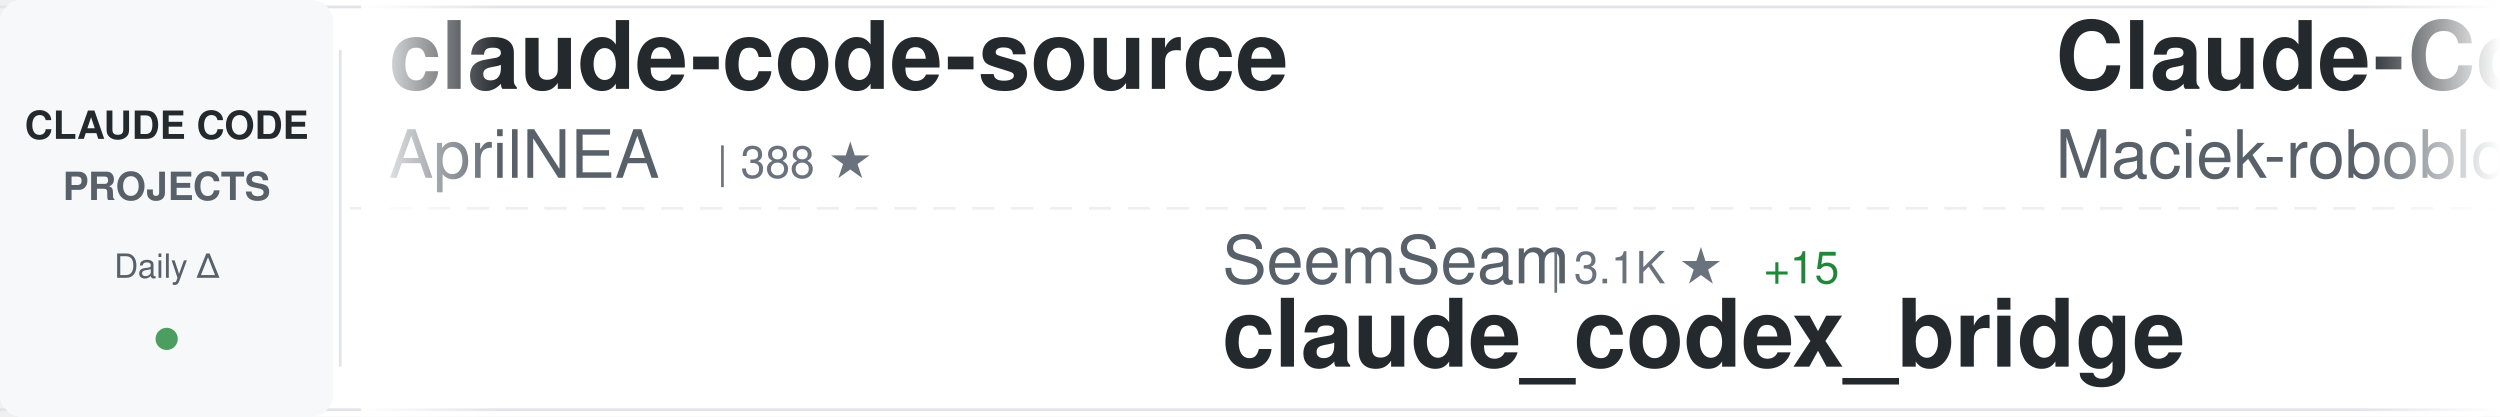
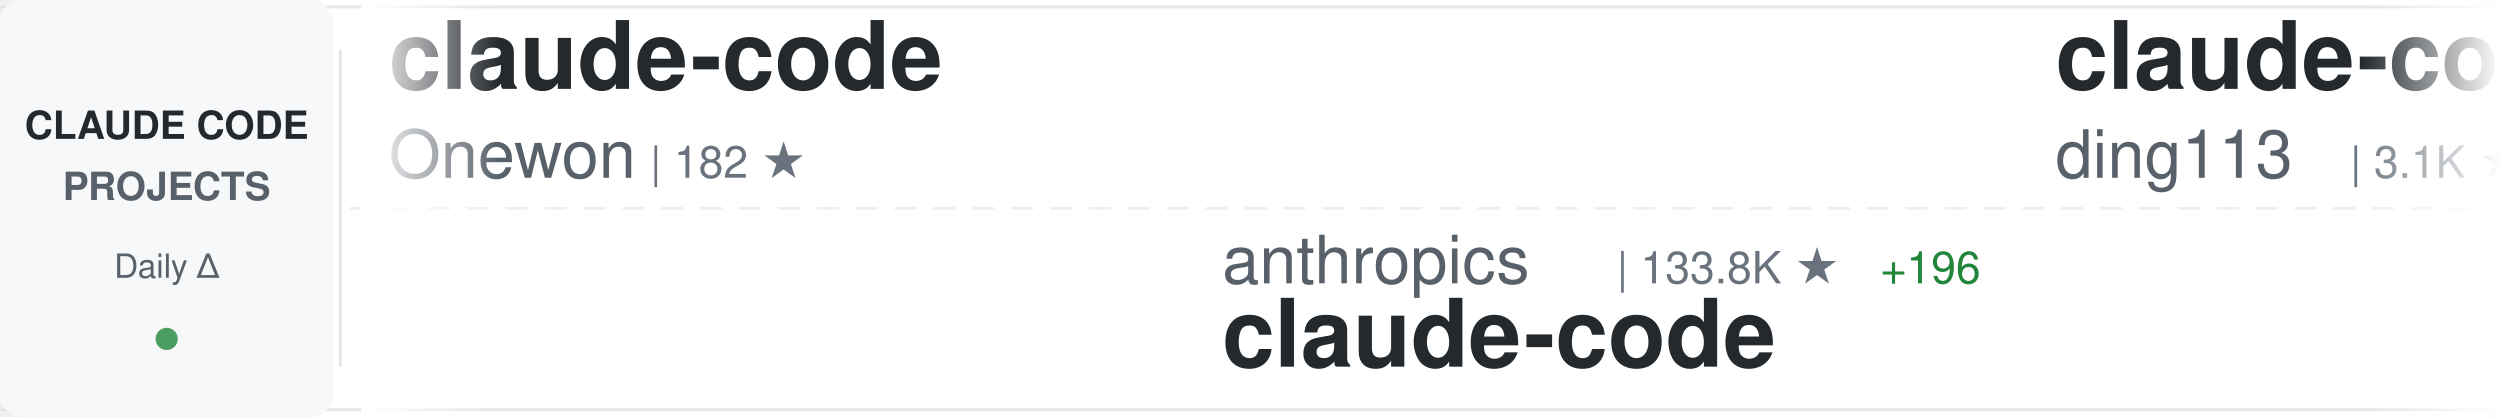
<svg xmlns="http://www.w3.org/2000/svg" width="900" height="150">
  <defs>
    <linearGradient id="awesomeLeftFade" x1="0%" y1="0%" x2="100%" y2="0%">
      <stop offset="0%" style="stop-color:#ffffff;stop-opacity:1" />
      <stop offset="100%" style="stop-color:#ffffff;stop-opacity:0" />
    </linearGradient>
    <linearGradient id="awesomeRightFade" x1="0%" y1="0%" x2="100%" y2="0%">
      <stop offset="0%" style="stop-color:#ffffff;stop-opacity:0" />
      <stop offset="100%" style="stop-color:#ffffff;stop-opacity:1" />
    </linearGradient>
  </defs>
  <rect width="900" height="150" fill="#ffffff" rx="8" />
  <rect x="0" y="2" width="900" height="1" fill="#e1e4e8" />
  <rect x="0" y="147" width="900" height="1" fill="#e1e4e8" />
  <line x1="0" y1="75" x2="900" y2="75" stroke="#e1e4e8" stroke-width="1" stroke-dasharray="8 6" opacity="0.6" />
  <rect x="0" y="0" width="120" height="150" fill="#f6f8fa" rx="8" />
  <text x="60" y="50" font-family="-apple-system, BlinkMacSystemFont, 'Segoe UI', Helvetica, Arial, sans-serif" font-size="14" font-weight="600" fill="#24292e" text-anchor="middle">CLAUDE CODE</text>
  <text x="60" y="72" font-family="-apple-system, BlinkMacSystemFont, 'Segoe UI', Helvetica, Arial, sans-serif" font-size="14" font-weight="600" fill="#586069" text-anchor="middle">PROJECTS</text>
  <text x="60" y="100" font-family="-apple-system, BlinkMacSystemFont, 'Segoe UI', Helvetica, Arial, sans-serif" font-size="12" font-weight="500" fill="#586069" text-anchor="middle">Daily Δ</text>
  <circle cx="60" cy="122" r="4" fill="#22863a" opacity="0.8" />
  <rect x="122" y="18" width="1" height="114" fill="#e1e4e8" />
  <clipPath id="awesomeTickerClip">
    <rect x="130" y="0" width="770" height="150" />
  </clipPath>
  <g clip-path="url(#awesomeTickerClip)">
    <g id="awesomeTickerItems">
      <animateTransform attributeName="transform" attributeType="XML" type="translate" from="0 0" to="-3000 0" dur="54s" repeatCount="indefinite" />
      <g transform="translate(0, 0)">
-         <text x="140" y="32" font-family="-apple-system, BlinkMacSystemFont, 'Segoe UI', Helvetica, Arial, sans-serif" font-size="34" font-weight="600" fill="#24292e">claude-code-source</text>
-         <text x="140" y="64" font-family="-apple-system, BlinkMacSystemFont, 'Segoe UI', Helvetica, Arial, sans-serif" font-size="24" font-weight="400" fill="#586069">AprilNEA</text>
-         <text x="258" y="64" font-family="-apple-system, BlinkMacSystemFont, 'Segoe UI', Helvetica, Arial, sans-serif" font-size="16" font-weight="500" fill="#6a737d">| 388 ★</text>
+         <text x="140" y="32" font-family="-apple-system, BlinkMacSystemFont, 'Segoe UI', Helvetica, Arial, sans-serif" font-size="34" font-weight="600" fill="#24292e">claude-code</text>
+         <text x="140" y="64" font-family="-apple-system, BlinkMacSystemFont, 'Segoe UI', Helvetica, Arial, sans-serif" font-size="24" font-weight="400" fill="#586069">Onewon</text>
+         <text x="234" y="64" font-family="-apple-system, BlinkMacSystemFont, 'Segoe UI', Helvetica, Arial, sans-serif" font-size="16" font-weight="500" fill="#6a737d">| 182 ★</text>
      </g>
      <g transform="translate(300, 0)">
-         <text x="140" y="102" font-family="-apple-system, BlinkMacSystemFont, 'Segoe UI', Helvetica, Arial, sans-serif" font-size="24" font-weight="400" fill="#586069">SeemSeam</text>
-         <text x="258" y="102" font-family="-apple-system, BlinkMacSystemFont, 'Segoe UI', Helvetica, Arial, sans-serif" font-size="16" font-weight="500" fill="#6a737d">| 3.1K ★</text>
-         <text x="335" y="102" font-family="-apple-system, BlinkMacSystemFont, 'Segoe UI', Helvetica, Arial, sans-serif" font-size="16" font-weight="500" fill="#22863a"> +15</text>
-         <text x="140" y="132" font-family="-apple-system, BlinkMacSystemFont, 'Segoe UI', Helvetica, Arial, sans-serif" font-size="34" font-weight="600" fill="#24292e">claude_codex_bridge</text>
+         <text x="140" y="102" font-family="-apple-system, BlinkMacSystemFont, 'Segoe UI', Helvetica, Arial, sans-serif" font-size="24" font-weight="400" fill="#586069">anthropics</text>
+         <text x="282" y="102" font-family="-apple-system, BlinkMacSystemFont, 'Segoe UI', Helvetica, Arial, sans-serif" font-size="16" font-weight="500" fill="#6a737d">| 133.8K ★</text>
+         <text x="377" y="102" font-family="-apple-system, BlinkMacSystemFont, 'Segoe UI', Helvetica, Arial, sans-serif" font-size="16" font-weight="500" fill="#22863a"> +196</text>
+         <text x="140" y="132" font-family="-apple-system, BlinkMacSystemFont, 'Segoe UI', Helvetica, Arial, sans-serif" font-size="34" font-weight="600" fill="#24292e">claude-code</text>
      </g>
      <g transform="translate(600, 0)">
-         <text x="140" y="32" font-family="-apple-system, BlinkMacSystemFont, 'Segoe UI', Helvetica, Arial, sans-serif" font-size="34" font-weight="600" fill="#24292e">Claude-Code-Usage-Monito...</text>
-         <text x="140" y="64" font-family="-apple-system, BlinkMacSystemFont, 'Segoe UI', Helvetica, Arial, sans-serif" font-size="24" font-weight="400" fill="#586069">Maciek-roboblog</text>
-         <text x="342" y="64" font-family="-apple-system, BlinkMacSystemFont, 'Segoe UI', Helvetica, Arial, sans-serif" font-size="16" font-weight="500" fill="#6a737d">| 8.3K ★</text>
-         <text x="419" y="64" font-family="-apple-system, BlinkMacSystemFont, 'Segoe UI', Helvetica, Arial, sans-serif" font-size="16" font-weight="500" fill="#22863a"> +9</text>
+         <text x="140" y="32" font-family="-apple-system, BlinkMacSystemFont, 'Segoe UI', Helvetica, Arial, sans-serif" font-size="34" font-weight="600" fill="#24292e">claude-code-hub</text>
+         <text x="140" y="64" font-family="-apple-system, BlinkMacSystemFont, 'Segoe UI', Helvetica, Arial, sans-serif" font-size="24" font-weight="400" fill="#586069">ding113</text>
+         <text x="246" y="64" font-family="-apple-system, BlinkMacSystemFont, 'Segoe UI', Helvetica, Arial, sans-serif" font-size="16" font-weight="500" fill="#6a737d">| 3.1K ★</text>
+         <text x="323" y="64" font-family="-apple-system, BlinkMacSystemFont, 'Segoe UI', Helvetica, Arial, sans-serif" font-size="16" font-weight="500" fill="#22863a"> +10</text>
      </g>
      <g transform="translate(900, 0)">
-         <text x="140" y="102" font-family="-apple-system, BlinkMacSystemFont, 'Segoe UI', Helvetica, Arial, sans-serif" font-size="24" font-weight="400" fill="#586069">catlog22</text>
-         <text x="258" y="102" font-family="-apple-system, BlinkMacSystemFont, 'Segoe UI', Helvetica, Arial, sans-serif" font-size="16" font-weight="500" fill="#6a737d">| 2.1K ★</text>
-         <text x="335" y="102" font-family="-apple-system, BlinkMacSystemFont, 'Segoe UI', Helvetica, Arial, sans-serif" font-size="16" font-weight="500" fill="#22863a"> +1</text>
-         <text x="140" y="132" font-family="-apple-system, BlinkMacSystemFont, 'Segoe UI', Helvetica, Arial, sans-serif" font-size="34" font-weight="600" fill="#24292e">Claude-Code-Workflow</text>
+         <text x="140" y="102" font-family="-apple-system, BlinkMacSystemFont, 'Segoe UI', Helvetica, Arial, sans-serif" font-size="24" font-weight="400" fill="#586069">1rgs</text>
+         <text x="210" y="102" font-family="-apple-system, BlinkMacSystemFont, 'Segoe UI', Helvetica, Arial, sans-serif" font-size="16" font-weight="500" fill="#6a737d">| 3.6K ★</text>
+         <text x="287" y="102" font-family="-apple-system, BlinkMacSystemFont, 'Segoe UI', Helvetica, Arial, sans-serif" font-size="16" font-weight="500" fill="#22863a"> +1</text>
+         <text x="140" y="132" font-family="-apple-system, BlinkMacSystemFont, 'Segoe UI', Helvetica, Arial, sans-serif" font-size="34" font-weight="600" fill="#24292e">claude-code-proxy</text>
      </g>
      <g transform="translate(1200, 0)">
-         <text x="140" y="32" font-family="-apple-system, BlinkMacSystemFont, 'Segoe UI', Helvetica, Arial, sans-serif" font-size="34" font-weight="600" fill="#24292e">claude-code-sourcemap</text>
-         <text x="140" y="64" font-family="-apple-system, BlinkMacSystemFont, 'Segoe UI', Helvetica, Arial, sans-serif" font-size="24" font-weight="400" fill="#586069">Hyper66666</text>
-         <text x="282" y="64" font-family="-apple-system, BlinkMacSystemFont, 'Segoe UI', Helvetica, Arial, sans-serif" font-size="16" font-weight="500" fill="#6a737d">| 216 ★</text>
+         <text x="140" y="32" font-family="-apple-system, BlinkMacSystemFont, 'Segoe UI', Helvetica, Arial, sans-serif" font-size="34" font-weight="600" fill="#24292e">skills</text>
+         <text x="140" y="64" font-family="-apple-system, BlinkMacSystemFont, 'Segoe UI', Helvetica, Arial, sans-serif" font-size="24" font-weight="400" fill="#586069">anthropics</text>
+         <text x="282" y="64" font-family="-apple-system, BlinkMacSystemFont, 'Segoe UI', Helvetica, Arial, sans-serif" font-size="16" font-weight="500" fill="#6a737d">| 153.9K ★</text>
+         <text x="377" y="64" font-family="-apple-system, BlinkMacSystemFont, 'Segoe UI', Helvetica, Arial, sans-serif" font-size="16" font-weight="500" fill="#22863a"> +441</text>
      </g>
      <g transform="translate(1500, 0)">
-         <text x="140" y="102" font-family="-apple-system, BlinkMacSystemFont, 'Segoe UI', Helvetica, Arial, sans-serif" font-size="24" font-weight="400" fill="#586069">jeremylongshore</text>
-         <text x="342" y="102" font-family="-apple-system, BlinkMacSystemFont, 'Segoe UI', Helvetica, Arial, sans-serif" font-size="16" font-weight="500" fill="#6a737d">| 2.4K ★</text>
-         <text x="419" y="102" font-family="-apple-system, BlinkMacSystemFont, 'Segoe UI', Helvetica, Arial, sans-serif" font-size="16" font-weight="500" fill="#22863a"> +7</text>
-         <text x="140" y="132" font-family="-apple-system, BlinkMacSystemFont, 'Segoe UI', Helvetica, Arial, sans-serif" font-size="34" font-weight="600" fill="#24292e">claude-code-plugins-plus...</text>
+         <text x="140" y="102" font-family="-apple-system, BlinkMacSystemFont, 'Segoe UI', Helvetica, Arial, sans-serif" font-size="24" font-weight="400" fill="#586069">Cranot</text>
+         <text x="234" y="102" font-family="-apple-system, BlinkMacSystemFont, 'Segoe UI', Helvetica, Arial, sans-serif" font-size="16" font-weight="500" fill="#6a737d">| 2.8K ★</text>
+         <text x="140" y="132" font-family="-apple-system, BlinkMacSystemFont, 'Segoe UI', Helvetica, Arial, sans-serif" font-size="34" font-weight="600" fill="#24292e">claude-code-guide</text>
      </g>
      <g transform="translate(1800, 0)">
-         <text x="140" y="32" font-family="-apple-system, BlinkMacSystemFont, 'Segoe UI', Helvetica, Arial, sans-serif" font-size="34" font-weight="600" fill="#24292e">edmunds-claude-code</text>
-         <text x="140" y="64" font-family="-apple-system, BlinkMacSystemFont, 'Segoe UI', Helvetica, Arial, sans-serif" font-size="24" font-weight="400" fill="#586069">edmund-io</text>
-         <text x="270" y="64" font-family="-apple-system, BlinkMacSystemFont, 'Segoe UI', Helvetica, Arial, sans-serif" font-size="16" font-weight="500" fill="#6a737d">| 1.5K ★</text>
-         <text x="347" y="64" font-family="-apple-system, BlinkMacSystemFont, 'Segoe UI', Helvetica, Arial, sans-serif" font-size="16" font-weight="500" fill="#22863a"> +1</text>
+         <text x="140" y="32" font-family="-apple-system, BlinkMacSystemFont, 'Segoe UI', Helvetica, Arial, sans-serif" font-size="34" font-weight="600" fill="#24292e">claude-code</text>
+         <text x="140" y="64" font-family="-apple-system, BlinkMacSystemFont, 'Segoe UI', Helvetica, Arial, sans-serif" font-size="24" font-weight="400" fill="#586069">Tinkeringg-Lab</text>
+         <text x="330" y="64" font-family="-apple-system, BlinkMacSystemFont, 'Segoe UI', Helvetica, Arial, sans-serif" font-size="16" font-weight="500" fill="#6a737d">| 208 ★</text>
      </g>
      <g transform="translate(2100, 0)">
+         <text x="140" y="102" font-family="-apple-system, BlinkMacSystemFont, 'Segoe UI', Helvetica, Arial, sans-serif" font-size="24" font-weight="400" fill="#586069">diet103</text>
+         <text x="246" y="102" font-family="-apple-system, BlinkMacSystemFont, 'Segoe UI', Helvetica, Arial, sans-serif" font-size="16" font-weight="500" fill="#6a737d">| 9.7K ★</text>
+         <text x="323" y="102" font-family="-apple-system, BlinkMacSystemFont, 'Segoe UI', Helvetica, Arial, sans-serif" font-size="16" font-weight="500" fill="#22863a"> +3</text>
+         <text x="140" y="132" font-family="-apple-system, BlinkMacSystemFont, 'Segoe UI', Helvetica, Arial, sans-serif" font-size="34" font-weight="600" fill="#24292e">claude-code-infrastructu...</text>
+       </g>
+       <g transform="translate(2400, 0)">
+         <text x="140" y="32" font-family="-apple-system, BlinkMacSystemFont, 'Segoe UI', Helvetica, Arial, sans-serif" font-size="34" font-weight="600" fill="#24292e">CLIProxyAPI</text>
+         <text x="140" y="64" font-family="-apple-system, BlinkMacSystemFont, 'Segoe UI', Helvetica, Arial, sans-serif" font-size="24" font-weight="400" fill="#586069">router-for-me</text>
+         <text x="318" y="64" font-family="-apple-system, BlinkMacSystemFont, 'Segoe UI', Helvetica, Arial, sans-serif" font-size="16" font-weight="500" fill="#6a737d">| 38.1K ★</text>
+         <text x="404" y="64" font-family="-apple-system, BlinkMacSystemFont, 'Segoe UI', Helvetica, Arial, sans-serif" font-size="16" font-weight="500" fill="#22863a"> +83</text>
+       </g>
+       <g transform="translate(2700, 0)">
+         <text x="140" y="102" font-family="-apple-system, BlinkMacSystemFont, 'Segoe UI', Helvetica, Arial, sans-serif" font-size="24" font-weight="400" fill="#586069">centminmod</text>
+         <text x="282" y="102" font-family="-apple-system, BlinkMacSystemFont, 'Segoe UI', Helvetica, Arial, sans-serif" font-size="16" font-weight="500" fill="#6a737d">| 2.4K ★</text>
+         <text x="359" y="102" font-family="-apple-system, BlinkMacSystemFont, 'Segoe UI', Helvetica, Arial, sans-serif" font-size="16" font-weight="500" fill="#22863a"> +5</text>
+         <text x="140" y="132" font-family="-apple-system, BlinkMacSystemFont, 'Segoe UI', Helvetica, Arial, sans-serif" font-size="34" font-weight="600" fill="#24292e">my-claude-code-setup</text>
+       </g>
+       <g transform="translate(3000, 0)">
+         <text x="140" y="32" font-family="-apple-system, BlinkMacSystemFont, 'Segoe UI', Helvetica, Arial, sans-serif" font-size="34" font-weight="600" fill="#24292e">claude-code</text>
+         <text x="140" y="64" font-family="-apple-system, BlinkMacSystemFont, 'Segoe UI', Helvetica, Arial, sans-serif" font-size="24" font-weight="400" fill="#586069">Onewon</text>
+         <text x="234" y="64" font-family="-apple-system, BlinkMacSystemFont, 'Segoe UI', Helvetica, Arial, sans-serif" font-size="16" font-weight="500" fill="#6a737d">| 182 ★</text>
+       </g>
+       <g transform="translate(3300, 0)">
        <text x="140" y="102" font-family="-apple-system, BlinkMacSystemFont, 'Segoe UI', Helvetica, Arial, sans-serif" font-size="24" font-weight="400" fill="#586069">anthropics</text>
-         <text x="282" y="102" font-family="-apple-system, BlinkMacSystemFont, 'Segoe UI', Helvetica, Arial, sans-serif" font-size="16" font-weight="500" fill="#6a737d">| 133.7K ★</text>
-         <text x="377" y="102" font-family="-apple-system, BlinkMacSystemFont, 'Segoe UI', Helvetica, Arial, sans-serif" font-size="16" font-weight="500" fill="#22863a"> +190</text>
+         <text x="282" y="102" font-family="-apple-system, BlinkMacSystemFont, 'Segoe UI', Helvetica, Arial, sans-serif" font-size="16" font-weight="500" fill="#6a737d">| 133.8K ★</text>
+         <text x="377" y="102" font-family="-apple-system, BlinkMacSystemFont, 'Segoe UI', Helvetica, Arial, sans-serif" font-size="16" font-weight="500" fill="#22863a"> +196</text>
        <text x="140" y="132" font-family="-apple-system, BlinkMacSystemFont, 'Segoe UI', Helvetica, Arial, sans-serif" font-size="34" font-weight="600" fill="#24292e">claude-code</text>
      </g>
-       <g transform="translate(2400, 0)">
-         <text x="140" y="32" font-family="-apple-system, BlinkMacSystemFont, 'Segoe UI', Helvetica, Arial, sans-serif" font-size="34" font-weight="600" fill="#24292e">my-claude-code-setup</text>
-         <text x="140" y="64" font-family="-apple-system, BlinkMacSystemFont, 'Segoe UI', Helvetica, Arial, sans-serif" font-size="24" font-weight="400" fill="#586069">centminmod</text>
-         <text x="282" y="64" font-family="-apple-system, BlinkMacSystemFont, 'Segoe UI', Helvetica, Arial, sans-serif" font-size="16" font-weight="500" fill="#6a737d">| 2.4K ★</text>
-         <text x="359" y="64" font-family="-apple-system, BlinkMacSystemFont, 'Segoe UI', Helvetica, Arial, sans-serif" font-size="16" font-weight="500" fill="#22863a"> +4</text>
-       </g>
-       <g transform="translate(2700, 0)">
-         <text x="140" y="102" font-family="-apple-system, BlinkMacSystemFont, 'Segoe UI', Helvetica, Arial, sans-serif" font-size="24" font-weight="400" fill="#586069">digitalsamba</text>
-         <text x="306" y="102" font-family="-apple-system, BlinkMacSystemFont, 'Segoe UI', Helvetica, Arial, sans-serif" font-size="16" font-weight="500" fill="#6a737d">| 1.6K ★</text>
-         <text x="383" y="102" font-family="-apple-system, BlinkMacSystemFont, 'Segoe UI', Helvetica, Arial, sans-serif" font-size="16" font-weight="500" fill="#22863a"> +22</text>
-         <text x="140" y="132" font-family="-apple-system, BlinkMacSystemFont, 'Segoe UI', Helvetica, Arial, sans-serif" font-size="34" font-weight="600" fill="#24292e">claude-code-video-toolki...</text>
-       </g>
-       <g transform="translate(3000, 0)">
-         <text x="140" y="32" font-family="-apple-system, BlinkMacSystemFont, 'Segoe UI', Helvetica, Arial, sans-serif" font-size="34" font-weight="600" fill="#24292e">claude-code-source</text>
-         <text x="140" y="64" font-family="-apple-system, BlinkMacSystemFont, 'Segoe UI', Helvetica, Arial, sans-serif" font-size="24" font-weight="400" fill="#586069">AprilNEA</text>
-         <text x="258" y="64" font-family="-apple-system, BlinkMacSystemFont, 'Segoe UI', Helvetica, Arial, sans-serif" font-size="16" font-weight="500" fill="#6a737d">| 388 ★</text>
-       </g>
-       <g transform="translate(3300, 0)">
-         <text x="140" y="102" font-family="-apple-system, BlinkMacSystemFont, 'Segoe UI', Helvetica, Arial, sans-serif" font-size="24" font-weight="400" fill="#586069">SeemSeam</text>
-         <text x="258" y="102" font-family="-apple-system, BlinkMacSystemFont, 'Segoe UI', Helvetica, Arial, sans-serif" font-size="16" font-weight="500" fill="#6a737d">| 3.1K ★</text>
-         <text x="335" y="102" font-family="-apple-system, BlinkMacSystemFont, 'Segoe UI', Helvetica, Arial, sans-serif" font-size="16" font-weight="500" fill="#22863a"> +15</text>
-         <text x="140" y="132" font-family="-apple-system, BlinkMacSystemFont, 'Segoe UI', Helvetica, Arial, sans-serif" font-size="34" font-weight="600" fill="#24292e">claude_codex_bridge</text>
-       </g>
      <g transform="translate(3600, 0)">
-         <text x="140" y="32" font-family="-apple-system, BlinkMacSystemFont, 'Segoe UI', Helvetica, Arial, sans-serif" font-size="34" font-weight="600" fill="#24292e">Claude-Code-Usage-Monito...</text>
-         <text x="140" y="64" font-family="-apple-system, BlinkMacSystemFont, 'Segoe UI', Helvetica, Arial, sans-serif" font-size="24" font-weight="400" fill="#586069">Maciek-roboblog</text>
-         <text x="342" y="64" font-family="-apple-system, BlinkMacSystemFont, 'Segoe UI', Helvetica, Arial, sans-serif" font-size="16" font-weight="500" fill="#6a737d">| 8.3K ★</text>
-         <text x="419" y="64" font-family="-apple-system, BlinkMacSystemFont, 'Segoe UI', Helvetica, Arial, sans-serif" font-size="16" font-weight="500" fill="#22863a"> +9</text>
+         <text x="140" y="32" font-family="-apple-system, BlinkMacSystemFont, 'Segoe UI', Helvetica, Arial, sans-serif" font-size="34" font-weight="600" fill="#24292e">claude-code-hub</text>
+         <text x="140" y="64" font-family="-apple-system, BlinkMacSystemFont, 'Segoe UI', Helvetica, Arial, sans-serif" font-size="24" font-weight="400" fill="#586069">ding113</text>
+         <text x="246" y="64" font-family="-apple-system, BlinkMacSystemFont, 'Segoe UI', Helvetica, Arial, sans-serif" font-size="16" font-weight="500" fill="#6a737d">| 3.1K ★</text>
+         <text x="323" y="64" font-family="-apple-system, BlinkMacSystemFont, 'Segoe UI', Helvetica, Arial, sans-serif" font-size="16" font-weight="500" fill="#22863a"> +10</text>
      </g>
      <g transform="translate(3900, 0)">
-         <text x="140" y="102" font-family="-apple-system, BlinkMacSystemFont, 'Segoe UI', Helvetica, Arial, sans-serif" font-size="24" font-weight="400" fill="#586069">catlog22</text>
-         <text x="258" y="102" font-family="-apple-system, BlinkMacSystemFont, 'Segoe UI', Helvetica, Arial, sans-serif" font-size="16" font-weight="500" fill="#6a737d">| 2.1K ★</text>
-         <text x="335" y="102" font-family="-apple-system, BlinkMacSystemFont, 'Segoe UI', Helvetica, Arial, sans-serif" font-size="16" font-weight="500" fill="#22863a"> +1</text>
-         <text x="140" y="132" font-family="-apple-system, BlinkMacSystemFont, 'Segoe UI', Helvetica, Arial, sans-serif" font-size="34" font-weight="600" fill="#24292e">Claude-Code-Workflow</text>
+         <text x="140" y="102" font-family="-apple-system, BlinkMacSystemFont, 'Segoe UI', Helvetica, Arial, sans-serif" font-size="24" font-weight="400" fill="#586069">1rgs</text>
+         <text x="210" y="102" font-family="-apple-system, BlinkMacSystemFont, 'Segoe UI', Helvetica, Arial, sans-serif" font-size="16" font-weight="500" fill="#6a737d">| 3.6K ★</text>
+         <text x="287" y="102" font-family="-apple-system, BlinkMacSystemFont, 'Segoe UI', Helvetica, Arial, sans-serif" font-size="16" font-weight="500" fill="#22863a"> +1</text>
+         <text x="140" y="132" font-family="-apple-system, BlinkMacSystemFont, 'Segoe UI', Helvetica, Arial, sans-serif" font-size="34" font-weight="600" fill="#24292e">claude-code-proxy</text>
      </g>
    </g>
  </g>
  <rect x="130" y="0" width="50" height="150" fill="url(#awesomeLeftFade)" />
  <rect x="850" y="0" width="50" height="150" fill="url(#awesomeRightFade)" />
</svg>
